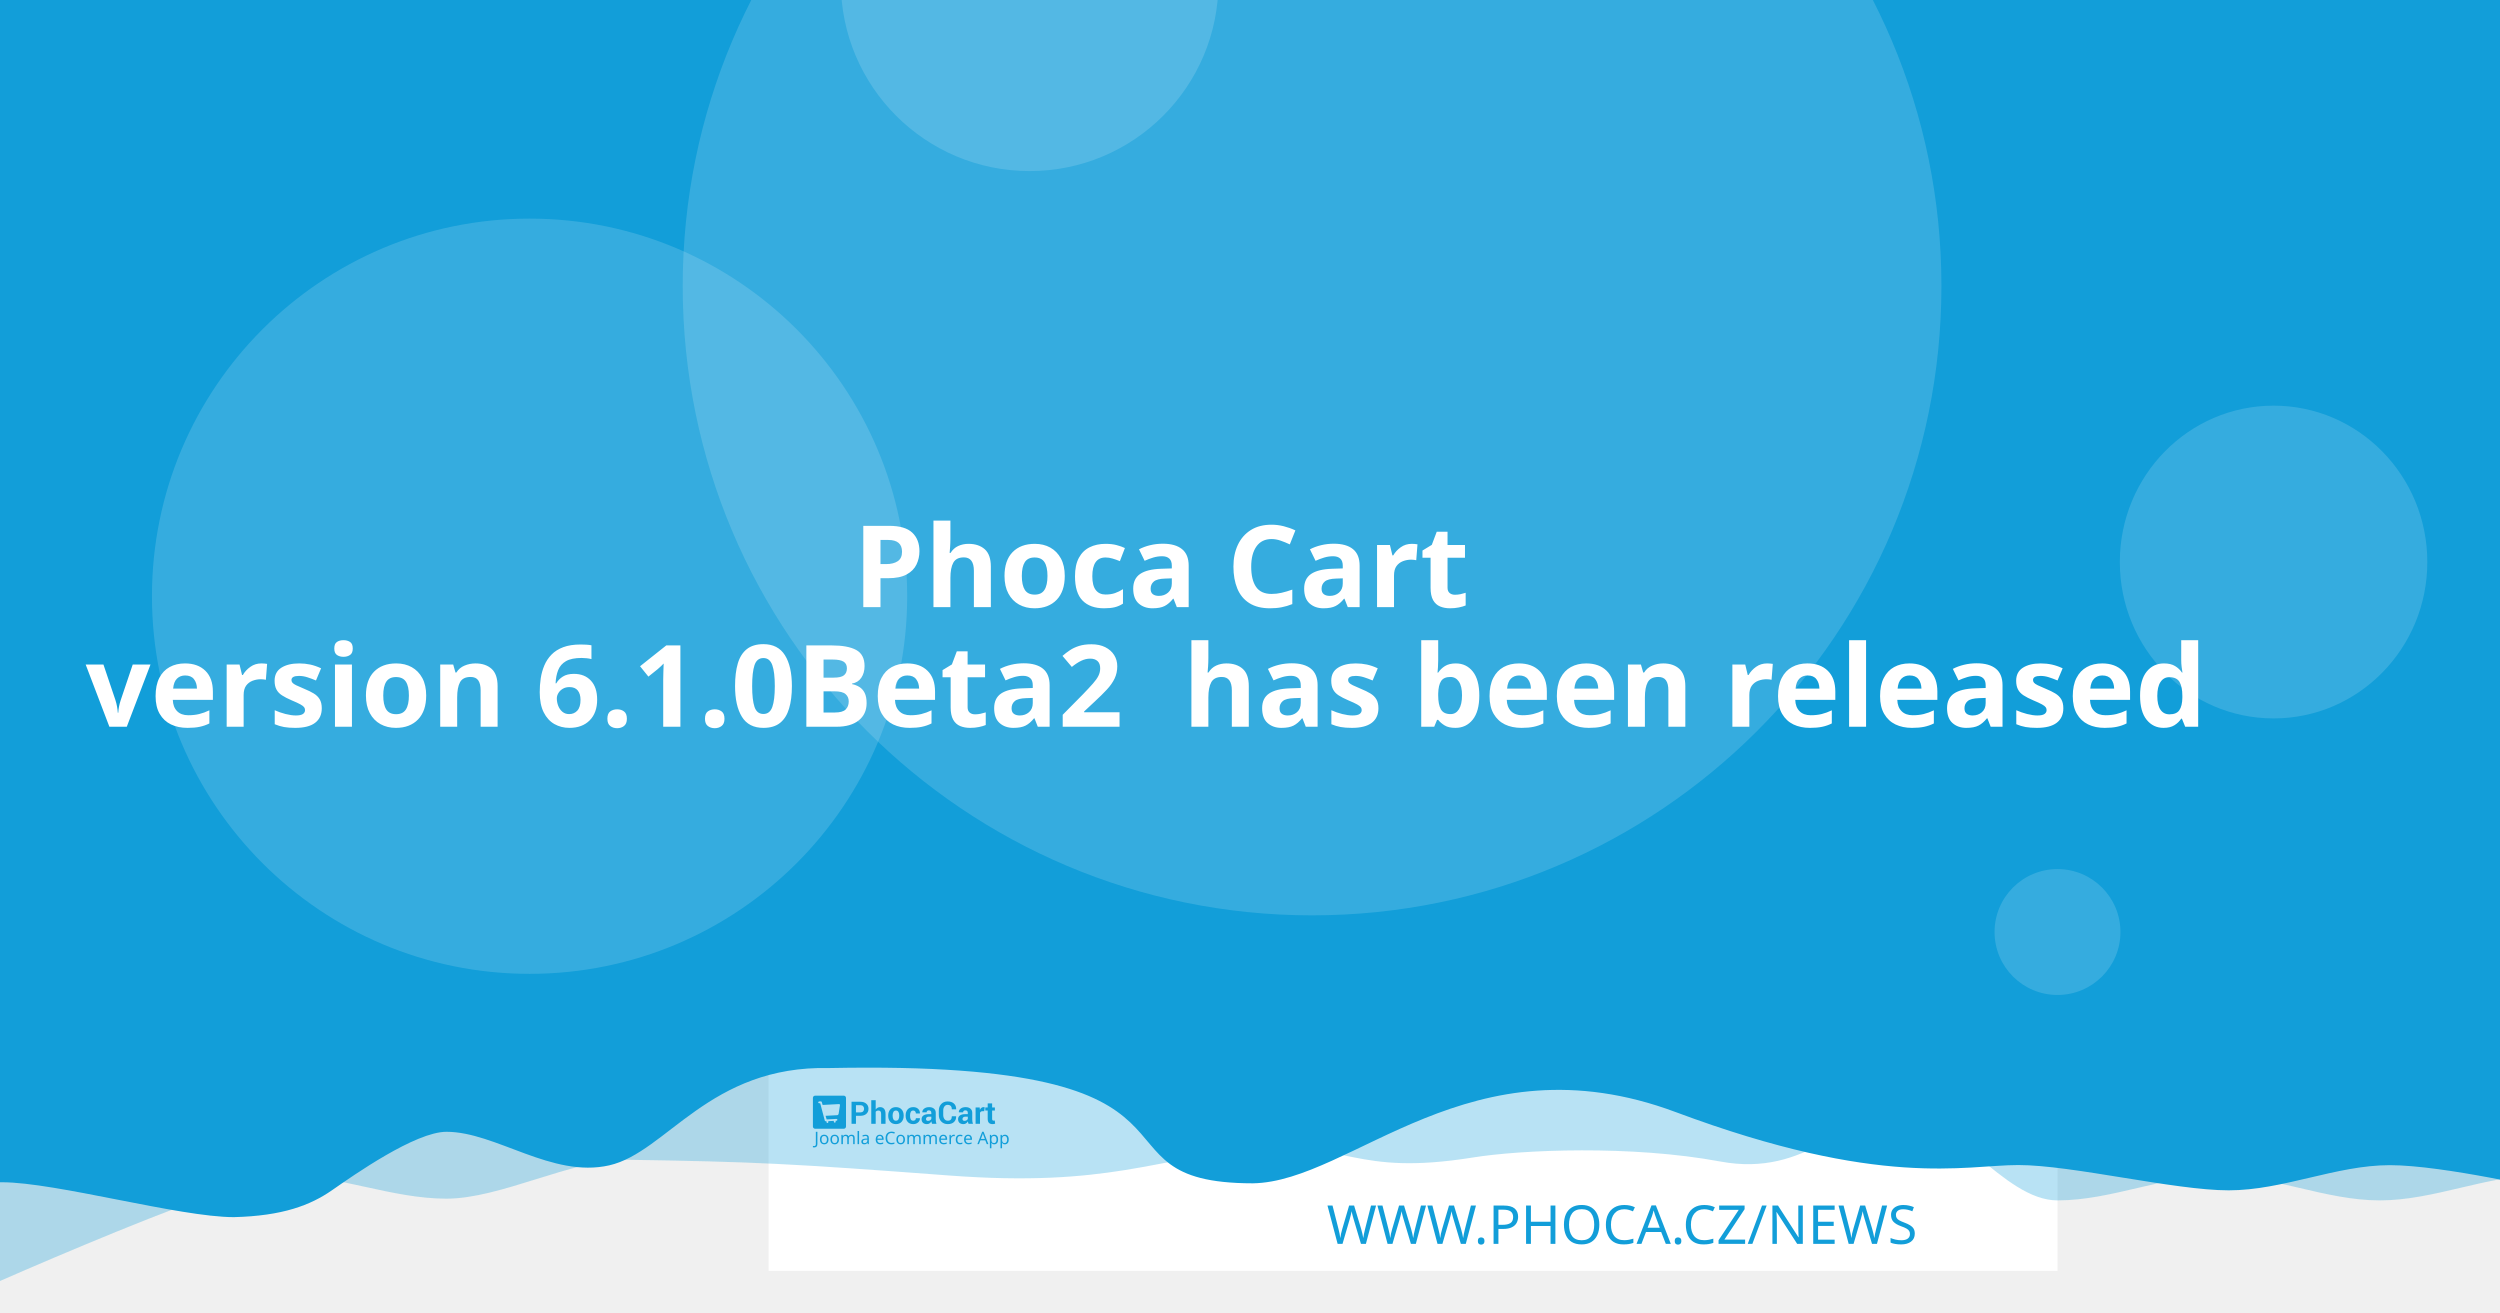
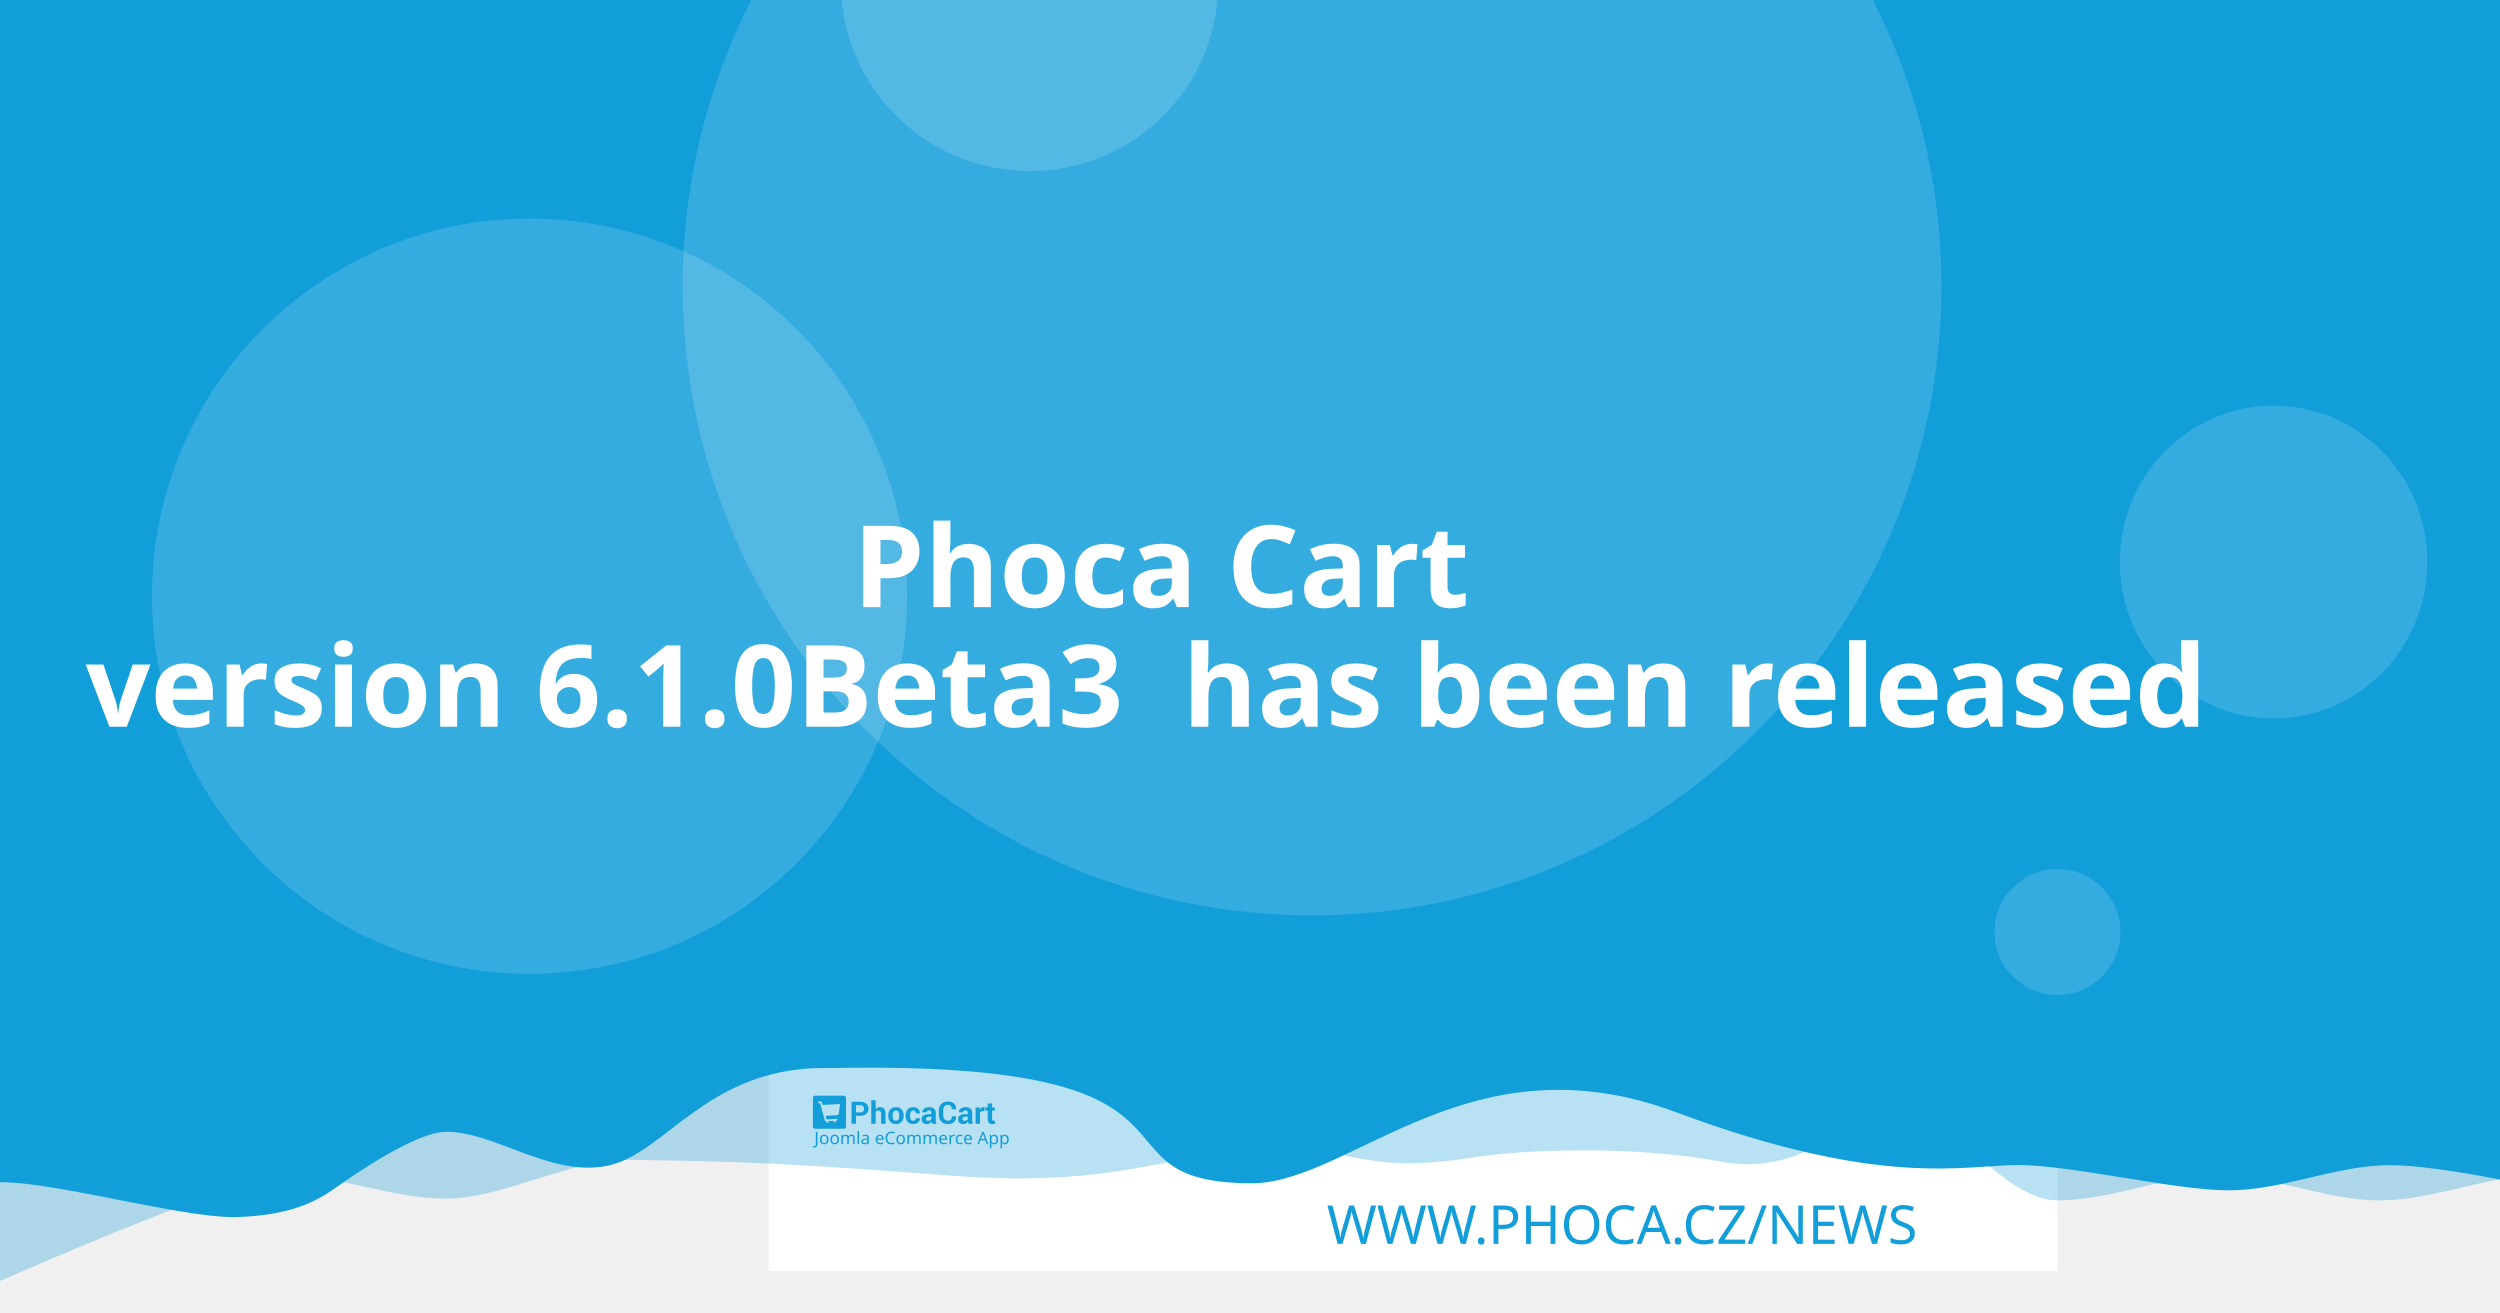
<svg xmlns="http://www.w3.org/2000/svg" width="1200" height="630" viewBox="0 0 1200 630" version="1.1" id="svg5">
  <defs id="defs2" />
  <g id="layer1">
    <path d="m 20.256,108.517 a 7.714,7.714 0 0 0 -7.714,7.714 v 97.981 a 7.714,7.714 0 0 0 7.714,7.714 h 97.976 a 7.714,7.714 0 0 0 7.714,-7.714 v -97.981 a 7.714,7.714 0 0 0 -7.714,-7.714 z m 19.435,19.56 c 0.714,-0.04 1.37,0.151 1.984,0.583 0.613,0.434 1.018,0.978 1.215,1.637 l 2.918,10.039 56.209,-2.948 c 1.002,-0.052 1.838,0.296 2.506,1.04 0.665,0.732 0.929,1.612 0.768,2.626 l -4.71,30.132 c -0.167,0.89 -0.688,1.809 -1.557,2.747 -0.869,0.95 -2.001,1.463 -3.38,1.537 l -39.707,2.079 3.671,12.389 33.562,-1.758 c 0.878,-0.049 1.633,0.215 2.28,0.783 0.632,0.583 0.971,1.312 1.019,2.19 0.046,0.878 -0.215,1.633 -0.783,2.28 -0.583,0.635 -1.312,0.974 -2.19,1.019 l -3.139,0.166 0.166,3.134 c 0.046,0.881 -0.215,1.638 -0.798,2.27 -0.571,0.647 -1.294,0.99 -2.174,1.034 -0.878,0.046 -1.635,-0.215 -2.27,-0.798 -0.647,-0.571 -0.984,-1.297 -1.03,-2.174 l -0.166,-3.134 -18.817,0.979 0.161,3.139 c 0.046,0.881 -0.212,1.638 -0.783,2.27 -0.583,0.647 -1.312,0.988 -2.19,1.034 -0.878,0.049 -1.633,-0.215 -2.28,-0.798 -0.635,-0.571 -0.974,-1.297 -1.019,-2.174 l -0.166,-3.139 -1.943,0.101 c -0.753,0.039 -1.441,-0.135 -2.079,-0.517 -0.623,-0.383 -1.068,-0.764 -1.341,-1.125 l -0.347,-0.613 -15.769,-59.624 -3.39,0.176 c -0.841,0.046 -1.586,-0.219 -2.245,-0.798 -0.659,-0.571 -1.009,-1.292 -1.055,-2.169 -0.046,-0.881 0.225,-1.635 0.824,-2.27 0.595,-0.647 1.308,-0.989 2.149,-1.034 z" style="fill:#ffffff;stroke-width:1.208;paint-order:stroke fill markers" id="path400" />
    <rect style="opacity:1;fill:#ffffff;stroke-width:6.042;stroke-linejoin:round;paint-order:stroke fill markers" id="rect723" width="618.676" height="618.676" x="368.924" y="-8.647" />
    <path id="rect4460" style="opacity:0.3;fill:#129ed9;fill-opacity:1;stroke-width:6.042;stroke-linejoin:round;paint-order:stroke fill markers" d="M 59.586,-3.814 H 1296.938 v 580.009 c 0,0 -51.556,-12.084 -77.334,-12.084 -25.778,0 -51.244,12.084 -77.335,12.084 -26.091,0 -51.556,-12.084 -77.334,-12.084 -25.778,0 -51.244,12.084 -77.335,12.084 -26.091,0 -50.615,-41.931 -76.393,-41.931 -25.778,0 -43.072,31.169 -85.504,23.256 -42.433,-7.913 -95.293,-5.729 -119.04,-1.869 -57.142,9.103 -59.508,-8.125 -105.573,-4.001 -46.065,4.124 -68.78,18.359 -145.373,12.602 -76.593,-5.757 -93.029,-6.595 -155.544,-7.578 -25.778,0 -59.826,18.693 -85.917,18.693 -26.091,0 -51.556,-11.254 -77.334,-11.254 -25.778,0 -172.338,66.428 -172.338,66.428 z" />
    <path id="rect4460-5" style="fill:#129ed9;fill-opacity:1;stroke-width:6.042;stroke-linejoin:round;paint-order:stroke fill markers" d="M -12.915,-8.647 H 1224.437 v 580.009 c 0,0 -51.556,-12.084 -77.334,-12.084 -25.778,0 -51.243,12.084 -77.334,12.084 -26.091,0 -75.228,-12.142 -101.006,-12.142 -25.778,0 -65.794,11.416 -164.408,-25.412 -98.613,-36.828 -155.373,33.433 -202.968,34.185 -85.545,-0.05 -3.558,-59.324 -203.248,-55.331 -57.687,-1.357 -78.127,40.433 -105.693,46.704 -27.566,6.271 -54.486,-16.105 -78.151,-16.105 -14.933,0 -44.462,20.77 -54.88,28.017 -10.418,7.247 -23.732,12.357 -47.124,12.95 -26.091,0 -85.565,-16.747 -111.343,-16.747 -25.778,0 -13.863,3.88 -13.863,3.88 z" />
    <circle style="opacity:0.15;fill:#ffffff;fill-opacity:1;stroke-width:6.042;stroke-linejoin:round;paint-order:stroke fill markers" id="path8376" cx="629.794" cy="137.279" r="302.088" />
    <text xml:space="preserve" style="font-style:normal;font-weight:normal;font-size:25.778px;line-height:1.25;font-family:sans-serif;fill:#129ed9;fill-opacity:1;stroke:none;stroke-width:1.208" x="953.817" y="597.071" id="text2910-3-7">
      <tspan id="tspan2908-6-5" x="953.817" y="597.071" style="font-style:normal;font-variant:normal;font-weight:300;font-stretch:normal;font-size:25.778px;font-family:Montserrat;-inkscape-font-specification:'Montserrat Light';text-align:end;text-anchor:end;fill:#129ed9;fill-opacity:1;stroke-width:1.208">WWW.PHOCA.CZ/NEWS</tspan>
    </text>
    <text xml:space="preserve" style="font-style:normal;font-variant:normal;font-weight:600;font-stretch:normal;font-size:54.666px;line-height:1.05;font-family:Rubik;-inkscape-font-specification:'Rubik Semi-Bold';fill:#ffffff;fill-opacity:1;stroke:none;stroke-width:1.577" x="600" y="234.034" id="text11252">
      <tspan x="600" y="234.034" id="tspan403" style="text-align:center;text-anchor:middle;stroke-width:1.577" />
      <tspan x="600" y="291.433" style="font-size:54.666px;text-align:center;text-anchor:middle;stroke-width:1.577" id="tspan444"> Phoca Cart</tspan>
-       <tspan x="600" y="348.833" id="tspan2906" style="font-size:54.666px;text-align:center;text-anchor:middle;stroke-width:1.577">version 6.1.0Beta2
+       <tspan x="600" y="348.833" id="tspan2906" style="font-size:54.666px;text-align:center;text-anchor:middle;stroke-width:1.577">version 6.1.0Beta3
 has been released</tspan>
      <tspan x="600" y="406.232" id="tspan1994" style="font-size:54.666px;stroke-width:1.577" />
    </text>
    <circle style="opacity:0.15;fill:#ffffff;fill-opacity:1;stroke-width:6.042;stroke-linejoin:round;paint-order:stroke fill markers" id="path8376-9" cx="254.196" cy="286.191" r="181.253" />
    <circle style="opacity:0.15;fill:#ffffff;fill-opacity:1;stroke-width:6.042;stroke-linejoin:round;paint-order:stroke fill markers" id="path8376-6" cx="494.235" cy="-8.506" r="90.626" />
    <ellipse style="opacity:0.15;fill:#ffffff;fill-opacity:1;stroke-width:7.442;stroke-linejoin:round;paint-order:stroke fill markers" id="path8376-6-2" cx="1091.315" cy="269.776" rx="73.793" ry="75.059" />
    <g id="g8950" transform="matrix(0.360172,0,0,0.360172,498.6223,396.4642)" style="fill:#129ed9;fill-opacity:1;stroke-width:3.355">
      <g id="g895" transform="translate(-301.0409,359.4151)" style="fill:#129ed9;fill-opacity:1;stroke-width:3.355">
        <g transform="matrix(1.3333,0,0,-1.3333,-75.59,850.15)" fill="#ffffff" image-rendering="optimizeQuality" id="g280" style="clip-rule:evenodd;fill:#129ed9;fill-opacity:1;stroke-width:8.934;shape-rendering:geometricPrecision">
          <path d="m 99.728,617.49 v -7.994 h -4.423 v 22.031 h 8.784 c 2.532,0 4.527,-0.646 5.979,-1.937 1.452,-1.291 2.181,-2.99 2.181,-5.097 0,-2.107 -0.729,-3.801 -2.181,-5.082 -1.452,-1.281 -3.446,-1.921 -5.979,-1.921 z m 0,3.408 h 4.361 c 1.23,0 2.165,0.336 2.801,1.002 0.635,0.671 0.951,1.523 0.951,2.561 0,1.059 -0.315,1.932 -0.946,2.623 -0.63,0.687 -1.566,1.033 -2.806,1.033 H 99.728 Z" id="path262" style="fill:#129ed9;fill-opacity:1;stroke-width:3.355" />
          <path d="m 119.45,623.79 c 0.517,0.749 1.147,1.327 1.891,1.746 0.749,0.418 1.576,0.63 2.485,0.63 1.705,0 3.043,-0.568 4.02,-1.704 0.971,-1.131 1.457,-2.887 1.457,-5.252 v -9.714 h -4.418 v 9.76 c 0,1.276 -0.227,2.174 -0.677,2.706 -0.445,0.532 -1.116,0.795 -2.005,0.795 -0.605,0 -1.137,-0.108 -1.602,-0.325 -0.465,-0.217 -0.847,-0.522 -1.152,-0.919 v -12.017 h -4.418 v 23.611 h 4.418 z" id="path264" style="fill:#129ed9;fill-opacity:1;stroke-width:3.355" />
          <path d="m 131.96,617.83 c 0,2.438 0.682,4.436 2.046,5.996 1.359,1.554 3.25,2.334 5.663,2.334 2.418,0 4.315,-0.774 5.689,-2.329 1.375,-1.549 2.062,-3.553 2.062,-6.001 v -0.32 c 0,-2.458 -0.687,-4.462 -2.051,-6.011 -1.369,-1.544 -3.261,-2.319 -5.674,-2.319 -2.418,0 -4.315,0.775 -5.684,2.319 -1.364,1.549 -2.051,3.553 -2.051,6.011 z m 4.408,-0.31 c 0,-1.487 0.264,-2.68 0.785,-3.584 0.527,-0.899 1.375,-1.348 2.542,-1.348 1.142,0 1.979,0.454 2.506,1.358 0.532,0.904 0.796,2.097 0.796,3.574 v 0.315 c 0,1.446 -0.269,2.629 -0.801,3.542 -0.537,0.914 -1.38,1.374 -2.527,1.374 -1.142,0 -1.979,-0.46 -2.506,-1.379 -0.532,-0.919 -0.796,-2.102 -0.796,-3.537 z" id="path266" style="fill:#129ed9;fill-opacity:1;stroke-width:3.355" />
          <path d="m 157.01,612.59 c 0.79,0 1.421,0.227 1.891,0.682 0.475,0.454 0.713,1.064 0.713,1.828 h 4.015 l 0.041,-0.093 c 0.041,-1.653 -0.579,-3.037 -1.871,-4.152 -1.287,-1.116 -2.883,-1.673 -4.79,-1.673 -2.439,0 -4.325,0.769 -5.648,2.314 -1.318,1.544 -1.979,3.522 -1.979,5.944 v 0.449 c 0,2.412 0.656,4.395 1.974,5.944 1.317,1.554 3.198,2.329 5.638,2.329 2.02,0 3.648,-0.573 4.883,-1.725 1.235,-1.151 1.835,-2.664 1.793,-4.539 l -0.031,-0.088 h -4.026 c 0,0.842 -0.233,1.544 -0.698,2.107 -0.46,0.558 -1.101,0.837 -1.922,0.837 -1.168,0 -1.995,-0.454 -2.475,-1.358 -0.476,-0.904 -0.718,-2.071 -0.718,-3.496 v -0.454 c 0,-1.456 0.243,-2.628 0.718,-3.522 0.48,-0.888 1.312,-1.332 2.491,-1.332" id="path268" style="fill:#129ed9;fill-opacity:1;stroke-width:3.355" />
          <path d="m 175.8,609.49 c -0.165,0.372 -0.305,0.764 -0.419,1.183 -0.119,0.413 -0.202,0.837 -0.248,1.27 -0.455,-0.8 -1.054,-1.456 -1.798,-1.978 -0.739,-0.521 -1.628,-0.785 -2.656,-0.785 -1.715,0 -3.038,0.439 -3.963,1.322 -0.93,0.883 -1.395,2.086 -1.395,3.604 0,1.606 0.62,2.845 1.855,3.729 1.235,0.883 3.038,1.322 5.41,1.322 h 2.47 v 1.301 c 0,0.785 -0.207,1.394 -0.62,1.828 -0.413,0.434 -1.023,0.651 -1.834,0.651 -0.713,0 -1.266,-0.175 -1.653,-0.522 -0.393,-0.346 -0.584,-0.826 -0.584,-1.446 l -4.268,0.016 -0.016,0.093 c -0.072,1.379 0.527,2.572 1.798,3.579 1.271,1.002 2.946,1.503 5.013,1.503 1.958,0 3.545,-0.496 4.769,-1.492 1.22,-0.992 1.829,-2.406 1.829,-4.24 v -6.76 c 0,-0.769 0.062,-1.492 0.176,-2.164 0.119,-0.676 0.299,-1.348 0.553,-2.014 z m -4.046,2.943 c 0.78,0 1.468,0.191 2.077,0.574 0.605,0.382 1.013,0.826 1.225,1.332 v 2.308 h -2.47 c -0.935,0 -1.648,-0.232 -2.134,-0.702 -0.481,-0.47 -0.724,-1.033 -0.724,-1.699 0,-0.542 0.181,-0.981 0.542,-1.312 0.367,-0.336 0.858,-0.501 1.483,-0.501" id="path270" style="fill:#129ed9;fill-opacity:1;stroke-width:3.355" />
          <path d="m 199.84,617.01 0.031,-0.088 c 0.041,-2.37 -0.682,-4.25 -2.17,-5.645 -1.488,-1.394 -3.555,-2.091 -6.201,-2.091 -2.656,0 -4.811,0.852 -6.464,2.556 -1.653,1.704 -2.486,3.894 -2.486,6.579 v 4.369 c 0,2.67 0.812,4.86 2.424,6.574 1.617,1.715 3.715,2.572 6.299,2.572 2.723,0 4.852,-0.697 6.386,-2.097 1.535,-1.399 2.284,-3.305 2.243,-5.717 l -0.031,-0.088 h -4.299 c 0,1.451 -0.346,2.561 -1.044,3.336 -0.698,0.769 -1.783,1.157 -3.255,1.157 -1.323,0 -2.372,-0.537 -3.147,-1.606 -0.78,-1.074 -1.168,-2.438 -1.168,-4.1 v -4.39 c 0,-1.683 0.408,-3.057 1.225,-4.131 0.822,-1.069 1.922,-1.606 3.317,-1.606 1.38,0 2.403,0.372 3.064,1.11 0.661,0.744 0.992,1.844 0.992,3.305 z" id="path272" style="fill:#129ed9;fill-opacity:1;stroke-width:3.355" />
          <path d="m 212.27,609.49 c -0.165,0.372 -0.305,0.764 -0.419,1.183 -0.119,0.413 -0.202,0.837 -0.248,1.27 -0.455,-0.8 -1.054,-1.456 -1.798,-1.978 -0.739,-0.521 -1.628,-0.785 -2.656,-0.785 -1.716,0 -3.038,0.439 -3.963,1.322 -0.93,0.883 -1.395,2.086 -1.395,3.604 0,1.606 0.62,2.845 1.855,3.729 1.235,0.883 3.039,1.322 5.41,1.322 h 2.47 v 1.301 c 0,0.785 -0.207,1.394 -0.62,1.828 -0.413,0.434 -1.023,0.651 -1.834,0.651 -0.713,0 -1.266,-0.175 -1.654,-0.522 -0.393,-0.346 -0.584,-0.826 -0.584,-1.446 l -4.268,0.016 -0.016,0.093 c -0.072,1.379 0.527,2.572 1.798,3.579 1.271,1.002 2.945,1.503 5.013,1.503 1.958,0 3.545,-0.496 4.769,-1.492 1.22,-0.992 1.829,-2.406 1.829,-4.24 v -6.76 c 0,-0.769 0.062,-1.492 0.176,-2.164 0.119,-0.676 0.3,-1.348 0.553,-2.014 z m -4.046,2.943 c 0.78,0 1.468,0.191 2.077,0.574 0.605,0.382 1.013,0.826 1.224,1.332 v 2.308 h -2.47 c -0.935,0 -1.649,-0.232 -2.134,-0.702 -0.481,-0.47 -0.723,-1.033 -0.723,-1.699 0,-0.542 0.181,-0.981 0.542,-1.312 0.367,-0.336 0.858,-0.501 1.483,-0.501" id="path274" style="fill:#129ed9;fill-opacity:1;stroke-width:3.355" />
          <path d="m 227.92,622.06 -1.617,0.046 c -0.656,0 -1.199,-0.134 -1.623,-0.408 -0.423,-0.274 -0.744,-0.656 -0.966,-1.152 v -11.052 h -4.408 v 16.36 h 4.103 l 0.196,-2.422 c 0.382,0.857 0.883,1.528 1.494,2.009 0.61,0.48 1.312,0.723 2.108,0.723 0.223,0 0.429,-0.015 0.615,-0.052 0.186,-0.036 0.377,-0.077 0.568,-0.129 z" id="path276" style="fill:#129ed9;fill-opacity:1;stroke-width:3.355" />
          <path d="m 235.83,629.86 v -4.007 h 2.754 v -3.099 H 235.83 v -8.33 c 0,-0.635 0.129,-1.09 0.393,-1.363 0.263,-0.274 0.615,-0.408 1.059,-0.408 0.232,0 0.434,0.01 0.599,0.036 0.166,0.026 0.362,0.072 0.579,0.129 l 0.383,-3.181 c -0.445,-0.155 -0.878,-0.268 -1.302,-0.341 -0.424,-0.078 -0.884,-0.114 -1.38,-0.114 -1.524,0 -2.697,0.418 -3.519,1.255 -0.822,0.837 -1.235,2.159 -1.235,3.977 v 8.34 h -2.392 v 3.099 h 2.392 v 4.007 z" id="path278" style="fill:#129ed9;fill-opacity:1;stroke-width:3.355" />
        </g>
        <g fill="#ffffff" fill-rule="evenodd" image-rendering="optimizeQuality" stroke-width="1.934" aria-label="Joomla eCommerce App" id="g318" style="clip-rule:evenodd;fill:#129ed9;fill-opacity:1;shape-rendering:geometricPrecision">
          <path d="M 1.704,69 Q 1.151,69 0.736,68.908 0.321,68.839 -0.002,68.7 v -1.752 q 0.369,0.092 0.784,0.161 0.415,0.069 0.876,0.069 0.576,0 1.083,-0.231 0.53,-0.231 0.853,-0.807 0.323,-0.576 0.323,-1.614 v -16.368 h 2.075 v 16.206 q 0,2.374 -1.176,3.504 -1.176,1.13 -3.112,1.13 z" id="path282" style="fill:#129ed9;fill-opacity:1;stroke-width:1.934" />
          <path d="m 20.792,58.419 q 0,3.066 -1.568,4.749 -1.545,1.683 -4.196,1.683 -1.637,0 -2.928,-0.738 -1.268,-0.761 -2.006,-2.19 -0.738,-1.452 -0.738,-3.504 0,-3.066 1.545,-4.726 1.545,-1.66 4.196,-1.66 1.683,0 2.951,0.761 1.291,0.738 2.006,2.167 0.738,1.406 0.738,3.458 z m -9.336,0 q 0,2.19 0.853,3.481 0.876,1.268 2.766,1.268 1.867,0 2.743,-1.268 0.876,-1.291 0.876,-3.481 0,-2.19 -0.876,-3.435 -0.876,-1.245 -2.766,-1.245 -1.89,0 -2.743,1.245 -0.853,1.245 -0.853,3.435 z" id="path284" style="fill:#129ed9;fill-opacity:1;stroke-width:1.934" />
          <path d="m 34.739,58.419 q 0,3.066 -1.568,4.749 -1.545,1.683 -4.196,1.683 -1.637,0 -2.928,-0.738 -1.268,-0.761 -2.006,-2.19 -0.738,-1.452 -0.738,-3.504 0,-3.066 1.545,-4.726 1.545,-1.66 4.196,-1.66 1.683,0 2.951,0.761 1.291,0.738 2.006,2.167 0.738,1.406 0.738,3.458 z m -9.336,0 q 0,2.19 0.853,3.481 0.876,1.268 2.766,1.268 1.867,0 2.743,-1.268 0.876,-1.291 0.876,-3.481 0,-2.19 -0.876,-3.435 -0.876,-1.245 -2.766,-1.245 -1.89,0 -2.743,1.245 -0.853,1.245 -0.853,3.435 z" id="path286" style="fill:#129ed9;fill-opacity:1;stroke-width:1.934" />
          <path d="m 51.499,52.033 q 2.098,0 3.135,1.083 1.037,1.06 1.037,3.458 V 64.62 H 53.666 v -7.953 q 0,-2.928 -2.513,-2.928 -1.798,0 -2.582,1.037 -0.761,1.037 -0.761,3.02 V 64.62 h -2.006 v -7.953 q 0,-2.928 -2.536,-2.928 -1.867,0 -2.582,1.153 -0.715,1.153 -0.715,3.32 v 6.409 h -2.029 v -12.356 h 1.637 l 0.3,1.683 h 0.115 q 0.576,-0.968 1.545,-1.429 0.991,-0.484 2.098,-0.484 2.905,0 3.781,2.075 h 0.115 q 0.622,-1.06 1.683,-1.568 1.083,-0.507 2.282,-0.507 z" id="path288" style="fill:#129ed9;fill-opacity:1;stroke-width:1.934" />
          <path d="M 61.527,64.62 H 59.498 V 47.1 h 2.029 z" id="path290" style="fill:#129ed9;fill-opacity:1;stroke-width:1.934" />
          <path d="m 70.126,52.056 q 2.259,0 3.343,0.991 1.083,0.991 1.083,3.158 v 8.414 h -1.475 l -0.392,-1.752 h -0.092 q -0.807,1.014 -1.706,1.498 -0.876,0.484 -2.444,0.484 -1.683,0 -2.789,-0.876 -1.107,-0.899 -1.107,-2.789 0,-1.844 1.452,-2.836 1.452,-1.014 4.472,-1.107 l 2.098,-0.069 v -0.738 q 0,-1.545 -0.669,-2.144 -0.669,-0.599 -1.89,-0.599 -0.968,0 -1.844,0.3 -0.876,0.277 -1.637,0.645 l -0.622,-1.522 q 0.807,-0.438 1.913,-0.738 1.107,-0.323 2.305,-0.323 z m 0.599,6.593 q -2.305,0.092 -3.204,0.738 -0.876,0.645 -0.876,1.821 0,1.037 0.622,1.522 0.645,0.484 1.637,0.484 1.568,0 2.605,-0.853 1.037,-0.876 1.037,-2.674 v -1.107 z" id="path292" style="fill:#129ed9;fill-opacity:1;stroke-width:1.934" />
          <path d="m 89.144,52.033 q 1.591,0 2.72,0.692 1.153,0.692 1.752,1.96 0.622,1.245 0.622,2.928 v 1.222 h -8.46 q 0.046,2.098 1.06,3.204 1.037,1.083 2.882,1.083 1.176,0 2.075,-0.207 0.922,-0.231 1.89,-0.645 v 1.775 q -0.945,0.415 -1.867,0.599 -0.922,0.207 -2.19,0.207 -1.752,0 -3.112,-0.715 -1.337,-0.715 -2.098,-2.121 -0.738,-1.429 -0.738,-3.481 0,-2.029 0.669,-3.481 0.692,-1.452 1.913,-2.236 1.245,-0.784 2.882,-0.784 z m -0.023,1.66 q -1.452,0 -2.305,0.945 -0.83,0.922 -0.991,2.582 h 6.293 q -0.023,-1.568 -0.738,-2.536 -0.715,-0.991 -2.259,-0.991 z" id="path294" style="fill:#129ed9;fill-opacity:1;stroke-width:1.934" />
          <path d="m 104.71,49.751 q -2.651,0 -4.173,1.775 -1.522,1.775 -1.522,4.864 0,3.066 1.406,4.864 1.429,1.775 4.265,1.775 1.083,0 2.052,-0.184 0.968,-0.184 1.89,-0.461 v 1.798 q -0.922,0.346 -1.913,0.507 -0.968,0.161 -2.328,0.161 -2.513,0 -4.196,-1.037 -1.683,-1.037 -2.536,-2.951 -0.83,-1.913 -0.83,-4.495 0,-2.49 0.899,-4.38 0.922,-1.913 2.697,-2.974 1.775,-1.083 4.311,-1.083 2.605,0 4.541,0.968 l -0.83,1.752 q -0.761,-0.346 -1.706,-0.622 -0.922,-0.277 -2.029,-0.277 z" id="path296" style="fill:#129ed9;fill-opacity:1;stroke-width:1.934" />
          <path d="m 122.69,58.419 q 0,3.066 -1.568,4.749 -1.545,1.683 -4.196,1.683 -1.637,0 -2.928,-0.738 -1.268,-0.761 -2.006,-2.19 -0.738,-1.452 -0.738,-3.504 0,-3.066 1.545,-4.726 1.545,-1.66 4.196,-1.66 1.683,0 2.951,0.761 1.291,0.738 2.006,2.167 0.738,1.406 0.738,3.458 z m -9.336,0 q 0,2.19 0.853,3.481 0.876,1.268 2.766,1.268 1.867,0 2.743,-1.268 0.876,-1.291 0.876,-3.481 0,-2.19 -0.876,-3.435 -0.876,-1.245 -2.766,-1.245 -1.89,0 -2.743,1.245 -0.853,1.245 -0.853,3.435 z" id="path298" style="fill:#129ed9;fill-opacity:1;stroke-width:1.934" />
          <path d="m 139.45,52.033 q 2.098,0 3.135,1.083 1.037,1.06 1.037,3.458 V 64.62 h -2.006 v -7.953 q 0,-2.928 -2.513,-2.928 -1.798,0 -2.582,1.037 -0.761,1.037 -0.761,3.02 V 64.62 h -2.006 v -7.953 q 0,-2.928 -2.536,-2.928 -1.867,0 -2.582,1.153 -0.715,1.153 -0.715,3.32 v 6.409 h -2.029 v -12.356 h 1.637 l 0.3,1.683 h 0.115 q 0.576,-0.968 1.545,-1.429 0.991,-0.484 2.098,-0.484 2.905,0 3.781,2.075 h 0.115 q 0.622,-1.06 1.683,-1.568 1.083,-0.507 2.282,-0.507 z" id="path300" style="fill:#129ed9;fill-opacity:1;stroke-width:1.934" />
          <path d="m 161,52.033 q 2.098,0 3.135,1.083 1.037,1.06 1.037,3.458 V 64.62 h -2.006 v -7.953 q 0,-2.928 -2.513,-2.928 -1.798,0 -2.582,1.037 -0.761,1.037 -0.761,3.02 V 64.62 h -2.006 v -7.953 q 0,-2.928 -2.536,-2.928 -1.867,0 -2.582,1.153 -0.715,1.153 -0.715,3.32 v 6.409 h -2.029 v -12.356 h 1.637 l 0.3,1.683 h 0.115 q 0.576,-0.968 1.545,-1.429 0.991,-0.484 2.098,-0.484 2.905,0 3.781,2.075 h 0.115 q 0.622,-1.06 1.683,-1.568 1.083,-0.507 2.282,-0.507 z" id="path302" style="fill:#129ed9;fill-opacity:1;stroke-width:1.934" />
          <path d="m 173.77,52.033 q 1.591,0 2.72,0.692 1.153,0.692 1.752,1.96 0.622,1.245 0.622,2.928 v 1.222 h -8.46 q 0.046,2.098 1.06,3.204 1.037,1.083 2.882,1.083 1.176,0 2.075,-0.207 0.922,-0.231 1.89,-0.645 v 1.775 q -0.945,0.415 -1.867,0.599 -0.922,0.207 -2.19,0.207 -1.752,0 -3.112,-0.715 -1.337,-0.715 -2.098,-2.121 -0.738,-1.429 -0.738,-3.481 0,-2.029 0.669,-3.481 0.692,-1.452 1.913,-2.236 1.245,-0.784 2.882,-0.784 z m -0.023,1.66 q -1.452,0 -2.305,0.945 -0.83,0.922 -0.991,2.582 h 6.293 q -0.023,-1.568 -0.738,-2.536 -0.715,-0.991 -2.259,-0.991 z" id="path304" style="fill:#129ed9;fill-opacity:1;stroke-width:1.934" />
          <path d="m 187.76,52.033 q 0.346,0 0.738,0.046 0.415,0.023 0.715,0.092 l -0.254,1.867 q -0.3,-0.069 -0.669,-0.115 -0.346,-0.046 -0.669,-0.046 -0.945,0 -1.775,0.53 -0.83,0.507 -1.337,1.452 -0.484,0.922 -0.484,2.167 v 6.593 h -2.029 v -12.356 h 1.66 l 0.231,2.259 h 0.092 q 0.599,-1.014 1.545,-1.752 0.945,-0.738 2.236,-0.738 z" id="path306" style="fill:#129ed9;fill-opacity:1;stroke-width:1.934" />
          <path d="m 196.02,64.851 q -1.637,0 -2.928,-0.669 -1.268,-0.669 -2.006,-2.075 -0.715,-1.406 -0.715,-3.596 0,-2.282 0.761,-3.712 0.761,-1.429 2.052,-2.098 1.314,-0.669 2.974,-0.669 0.945,0 1.821,0.207 0.876,0.184 1.429,0.461 l -0.622,1.683 q -0.553,-0.207 -1.291,-0.392 -0.738,-0.184 -1.383,-0.184 -3.642,0 -3.642,4.68 0,2.236 0.876,3.435 0.899,1.176 2.651,1.176 1.014,0 1.775,-0.207 0.784,-0.207 1.429,-0.507 v 1.798 q -0.622,0.323 -1.383,0.484 -0.738,0.184 -1.798,0.184 z" id="path308" style="fill:#129ed9;fill-opacity:1;stroke-width:1.934" />
          <path d="m 206.9,52.033 q 1.591,0 2.72,0.692 1.153,0.692 1.752,1.96 0.622,1.245 0.622,2.928 v 1.222 h -8.46 q 0.046,2.098 1.06,3.204 1.037,1.083 2.882,1.083 1.176,0 2.075,-0.207 0.922,-0.231 1.89,-0.645 v 1.775 q -0.945,0.415 -1.867,0.599 -0.922,0.207 -2.19,0.207 -1.752,0 -3.112,-0.715 -1.337,-0.715 -2.098,-2.121 -0.738,-1.429 -0.738,-3.481 0,-2.029 0.669,-3.481 0.692,-1.452 1.913,-2.236 1.245,-0.784 2.882,-0.784 z m -0.023,1.66 q -1.452,0 -2.305,0.945 -0.83,0.922 -0.991,2.582 h 6.293 q -0.023,-1.568 -0.738,-2.536 -0.715,-0.991 -2.259,-0.991 z" id="path310" style="fill:#129ed9;fill-opacity:1;stroke-width:1.934" />
          <path d="m 231.73,64.62 -1.983,-5.095 h -6.524 l -1.96,5.095 h -2.098 l 6.432,-16.529 h 1.867 l 6.409,16.529 z m -4.449,-11.918 q -0.069,-0.184 -0.231,-0.669 -0.161,-0.484 -0.323,-0.991 -0.138,-0.53 -0.231,-0.807 -0.161,0.715 -0.369,1.406 -0.207,0.669 -0.346,1.06 l -1.867,4.979 h 5.21 z" id="path312" style="fill:#129ed9;fill-opacity:1;stroke-width:1.934" />
          <path d="m 241.73,52.033 q 2.282,0 3.665,1.591 1.406,1.591 1.406,4.795 0,3.158 -1.406,4.795 -1.383,1.637 -3.688,1.637 -1.429,0 -2.374,-0.53 -0.922,-0.553 -1.452,-1.268 h -0.138 q 0.046,0.392 0.092,0.991 0.046,0.599 0.046,1.037 v 5.072 h -2.029 v -17.889 h 1.66 l 0.277,1.683 h 0.092 q 0.553,-0.807 1.452,-1.36 0.899,-0.553 2.397,-0.553 z m -0.369,1.706 q -1.89,0 -2.674,1.06 -0.761,1.06 -0.807,3.227 v 0.392 q 0,2.282 0.738,3.527 0.761,1.222 2.789,1.222 1.13,0 1.844,-0.622 0.738,-0.622 1.083,-1.683 0.369,-1.083 0.369,-2.467 0,-2.121 -0.83,-3.389 -0.807,-1.268 -2.513,-1.268 z" id="path314" style="fill:#129ed9;fill-opacity:1;stroke-width:1.934" />
          <path d="m 255.91,52.033 q 2.282,0 3.665,1.591 1.406,1.591 1.406,4.795 0,3.158 -1.406,4.795 -1.383,1.637 -3.688,1.637 -1.429,0 -2.374,-0.53 -0.922,-0.553 -1.452,-1.268 h -0.138 q 0.046,0.392 0.092,0.991 0.046,0.599 0.046,1.037 v 5.072 h -2.029 v -17.889 h 1.66 l 0.277,1.683 h 0.092 q 0.553,-0.807 1.452,-1.36 0.899,-0.553 2.397,-0.553 z m -0.369,1.706 q -1.89,0 -2.674,1.06 -0.761,1.06 -0.807,3.227 v 0.392 q 0,2.282 0.738,3.527 0.761,1.222 2.789,1.222 1.13,0 1.844,-0.622 0.738,-0.622 1.083,-1.683 0.369,-1.083 0.369,-2.467 0,-2.121 -0.83,-3.389 -0.807,-1.268 -2.513,-1.268 z" id="path316" style="fill:#129ed9;fill-opacity:1;stroke-width:1.934" />
        </g>
        <path d="M 3,0 A 3,3 0 0 0 0,3 v 38.107 a 3,3 0 0 0 3,3 h 38.105 a 3,3 0 0 0 3,-3 V 3 a 3,3 0 0 0 -3,-3 z m 7.559,7.607 c 0.278,-0.015 0.533,0.059 0.771,0.227 0.239,0.169 0.396,0.38 0.473,0.637 l 1.135,3.904 21.861,-1.147 c 0.39,-0.02 0.715,0.115 0.975,0.404 0.259,0.285 0.361,0.627 0.299,1.022 l -1.832,11.719 c -0.065,0.346 -0.268,0.703 -0.605,1.068 -0.338,0.37 -0.778,0.569 -1.315,0.598 l -15.443,0.809 1.428,4.818 13.053,-0.684 c 0.341,-0.019 0.635,0.084 0.887,0.305 0.246,0.227 0.378,0.51 0.396,0.852 0.018,0.341 -0.084,0.635 -0.305,0.887 -0.227,0.247 -0.51,0.379 -0.852,0.396 l -1.221,0.064 0.064,1.219 c 0.018,0.343 -0.084,0.637 -0.311,0.883 -0.222,0.252 -0.503,0.385 -0.846,0.402 -0.341,0.018 -0.636,-0.084 -0.883,-0.311 -0.252,-0.222 -0.383,-0.504 -0.4,-0.846 l -0.064,-1.219 -7.318,0.381 0.062,1.221 c 0.018,0.343 -0.083,0.637 -0.305,0.883 -0.227,0.252 -0.51,0.384 -0.852,0.402 -0.341,0.019 -0.635,-0.084 -0.887,-0.311 -0.247,-0.222 -0.379,-0.504 -0.396,-0.846 l -0.064,-1.221 -0.756,0.039 c -0.293,0.015 -0.561,-0.052 -0.809,-0.201 -0.242,-0.149 -0.415,-0.297 -0.521,-0.438 l -0.135,-0.238 -6.133,-23.189 -1.318,0.068 C 8.066,10.184 7.776,10.082 7.52,9.856 7.263,9.634 7.127,9.354 7.11,9.012 7.092,8.67 7.197,8.377 7.43,8.13 7.661,7.878 7.939,7.745 8.266,7.727 Z" fill="#ffffff" style="fill:#129ed9;fill-opacity:1;stroke-width:8.934;paint-order:stroke fill markers" id="path334" />
      </g>
    </g>
    <circle style="opacity:0.15;fill:#ffffff;fill-opacity:1;stroke-width:6.042;stroke-linejoin:round;paint-order:stroke fill markers" id="path8376-6-2-1" cx="987.6" cy="447.37" r="30.209" />
  </g>
</svg>
